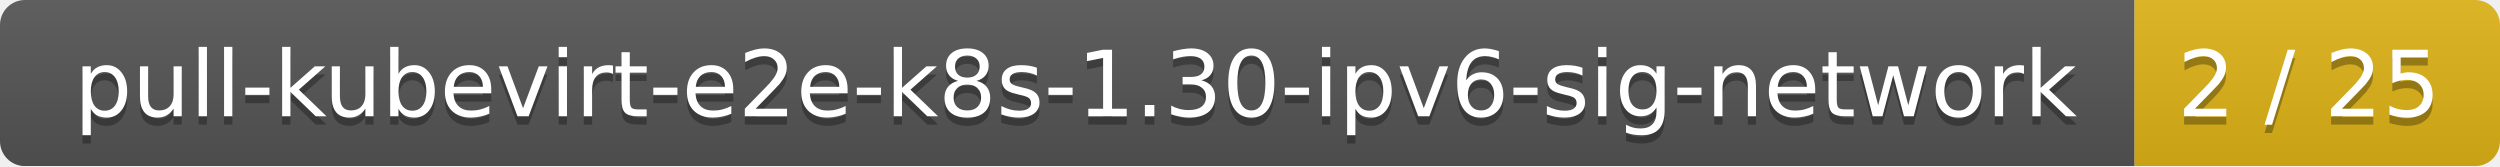
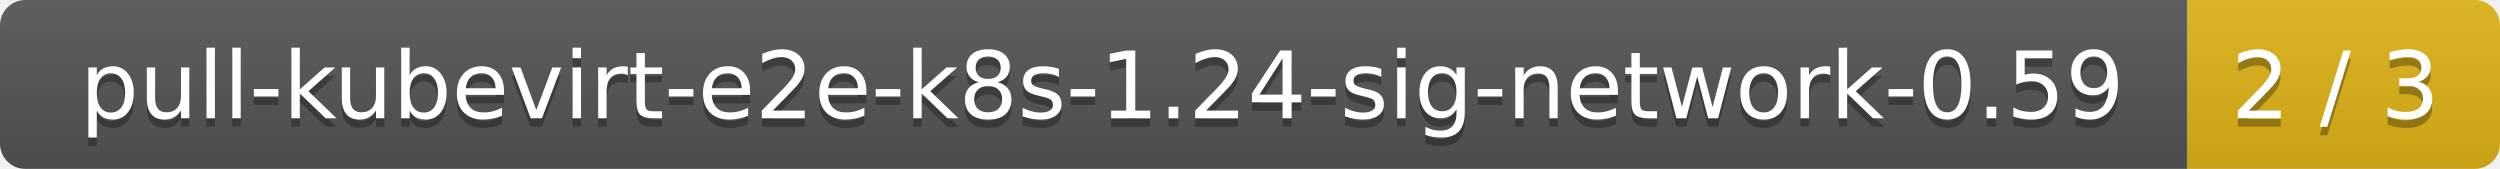
- <svg xmlns="http://www.w3.org/2000/svg" width="301" height="20">
+ <svg xmlns="http://www.w3.org/2000/svg" width="296" height="20">
  <linearGradient id="smooth" x2="0" y2="100%">
    <stop offset="0" stop-color="#bbb" stop-opacity=".1" />
    <stop offset="1" stop-opacity=".1" />
  </linearGradient>
  <mask id="round">
-     <rect width="301" height="20" rx="3" fill="#fff" />
+     <rect width="296" height="20" rx="3" fill="#fff" />
  </mask>
  <g mask="url(#round)">
-     <rect width="257" height="20" fill="#555" />
-     <rect x="257" width="44" height="20" fill="#dfb317" />
-     <rect width="301" height="20" fill="url(#smooth)" />
+     <rect width="259" height="20" fill="#555" />
+     <rect x="259" width="37" height="20" fill="#dfb317" />
+     <rect width="296" height="20" fill="url(#smooth)" />
  </g>
  <g fill="#fff" text-anchor="middle" font-family="DejaVu Sans,Verdana,Geneva,sans-serif" font-size="11">
-     <text x="129.5" y="15" fill="#010101" fill-opacity=".3">pull-kubevirt-e2e-k8s-1.30-ipv6-sig-network</text>
-     <text x="129.5" y="14">pull-kubevirt-e2e-k8s-1.30-ipv6-sig-network</text>
-     <text x="278" y="15" fill="#010101" fill-opacity=".3">2 / 25</text>
-     <text x="278" y="14">2 / 25</text>
+     <text x="130.5" y="15" fill="#010101" fill-opacity=".3">pull-kubevirt-e2e-k8s-1.24-sig-network-0.59</text>
+     <text x="130.5" y="14">pull-kubevirt-e2e-k8s-1.24-sig-network-0.59</text>
+     <text x="276.5" y="15" fill="#010101" fill-opacity=".3">2 / 3</text>
+     <text x="276.5" y="14">2 / 3</text>
  </g>
</svg>
